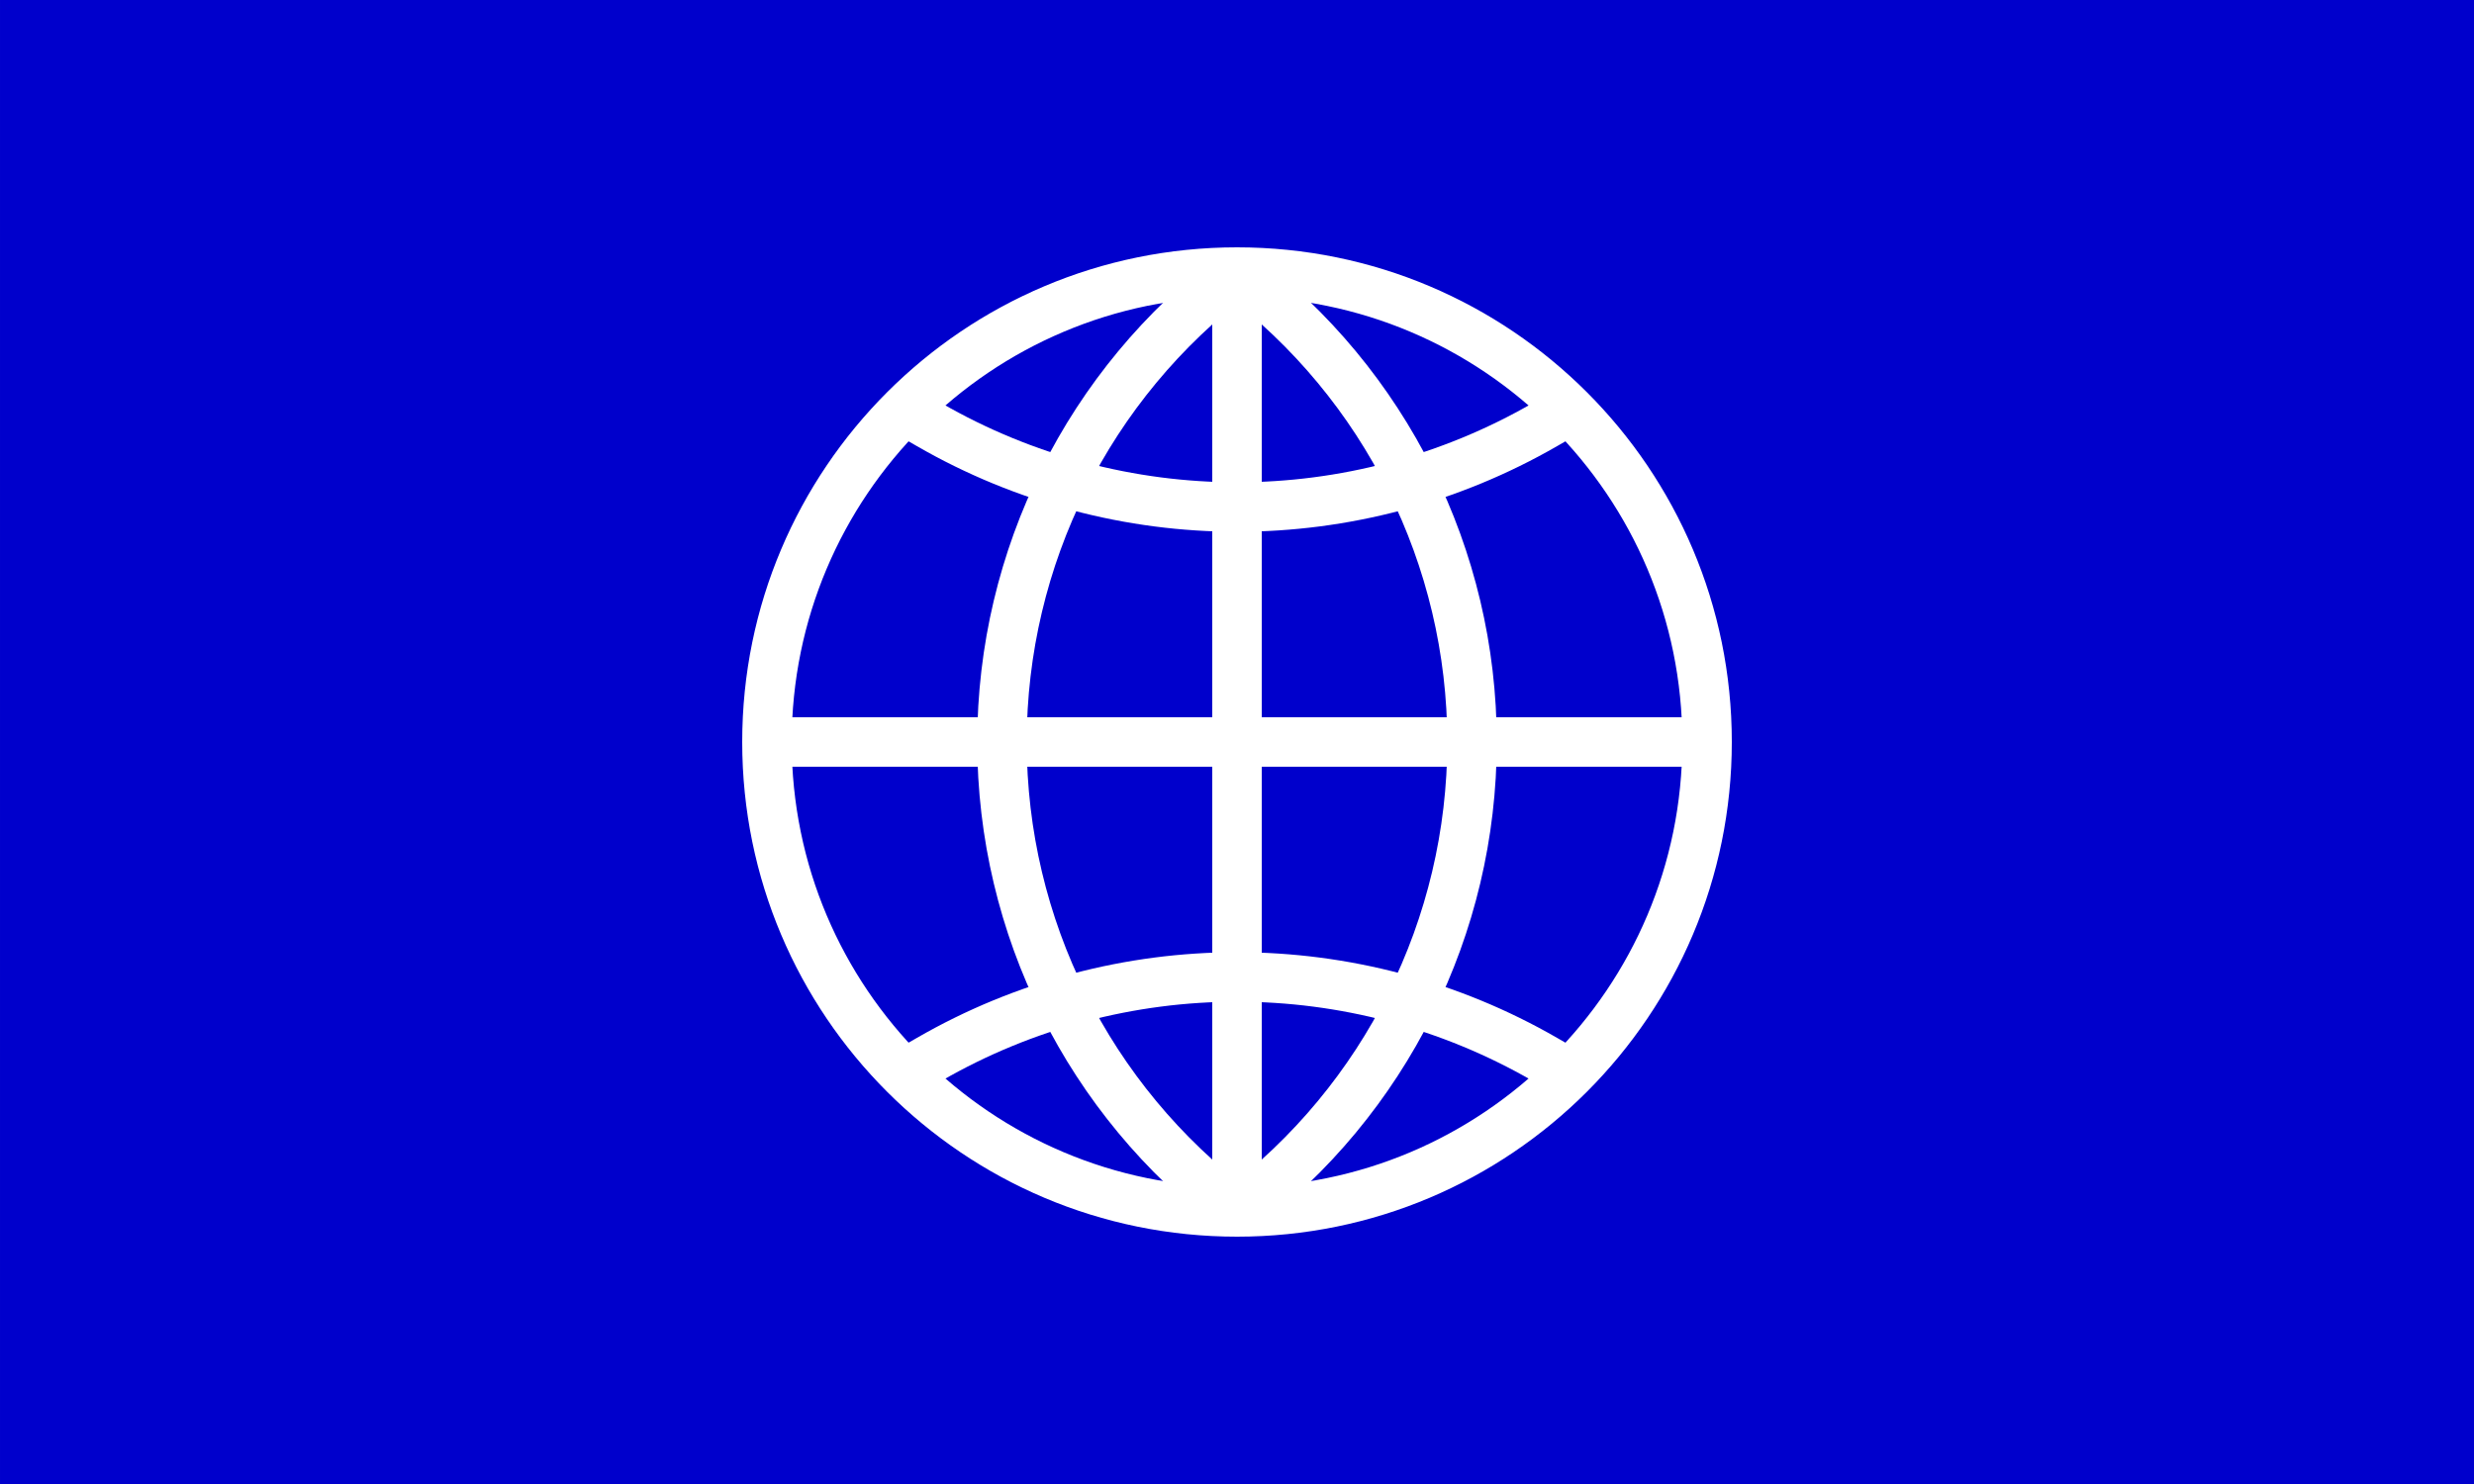
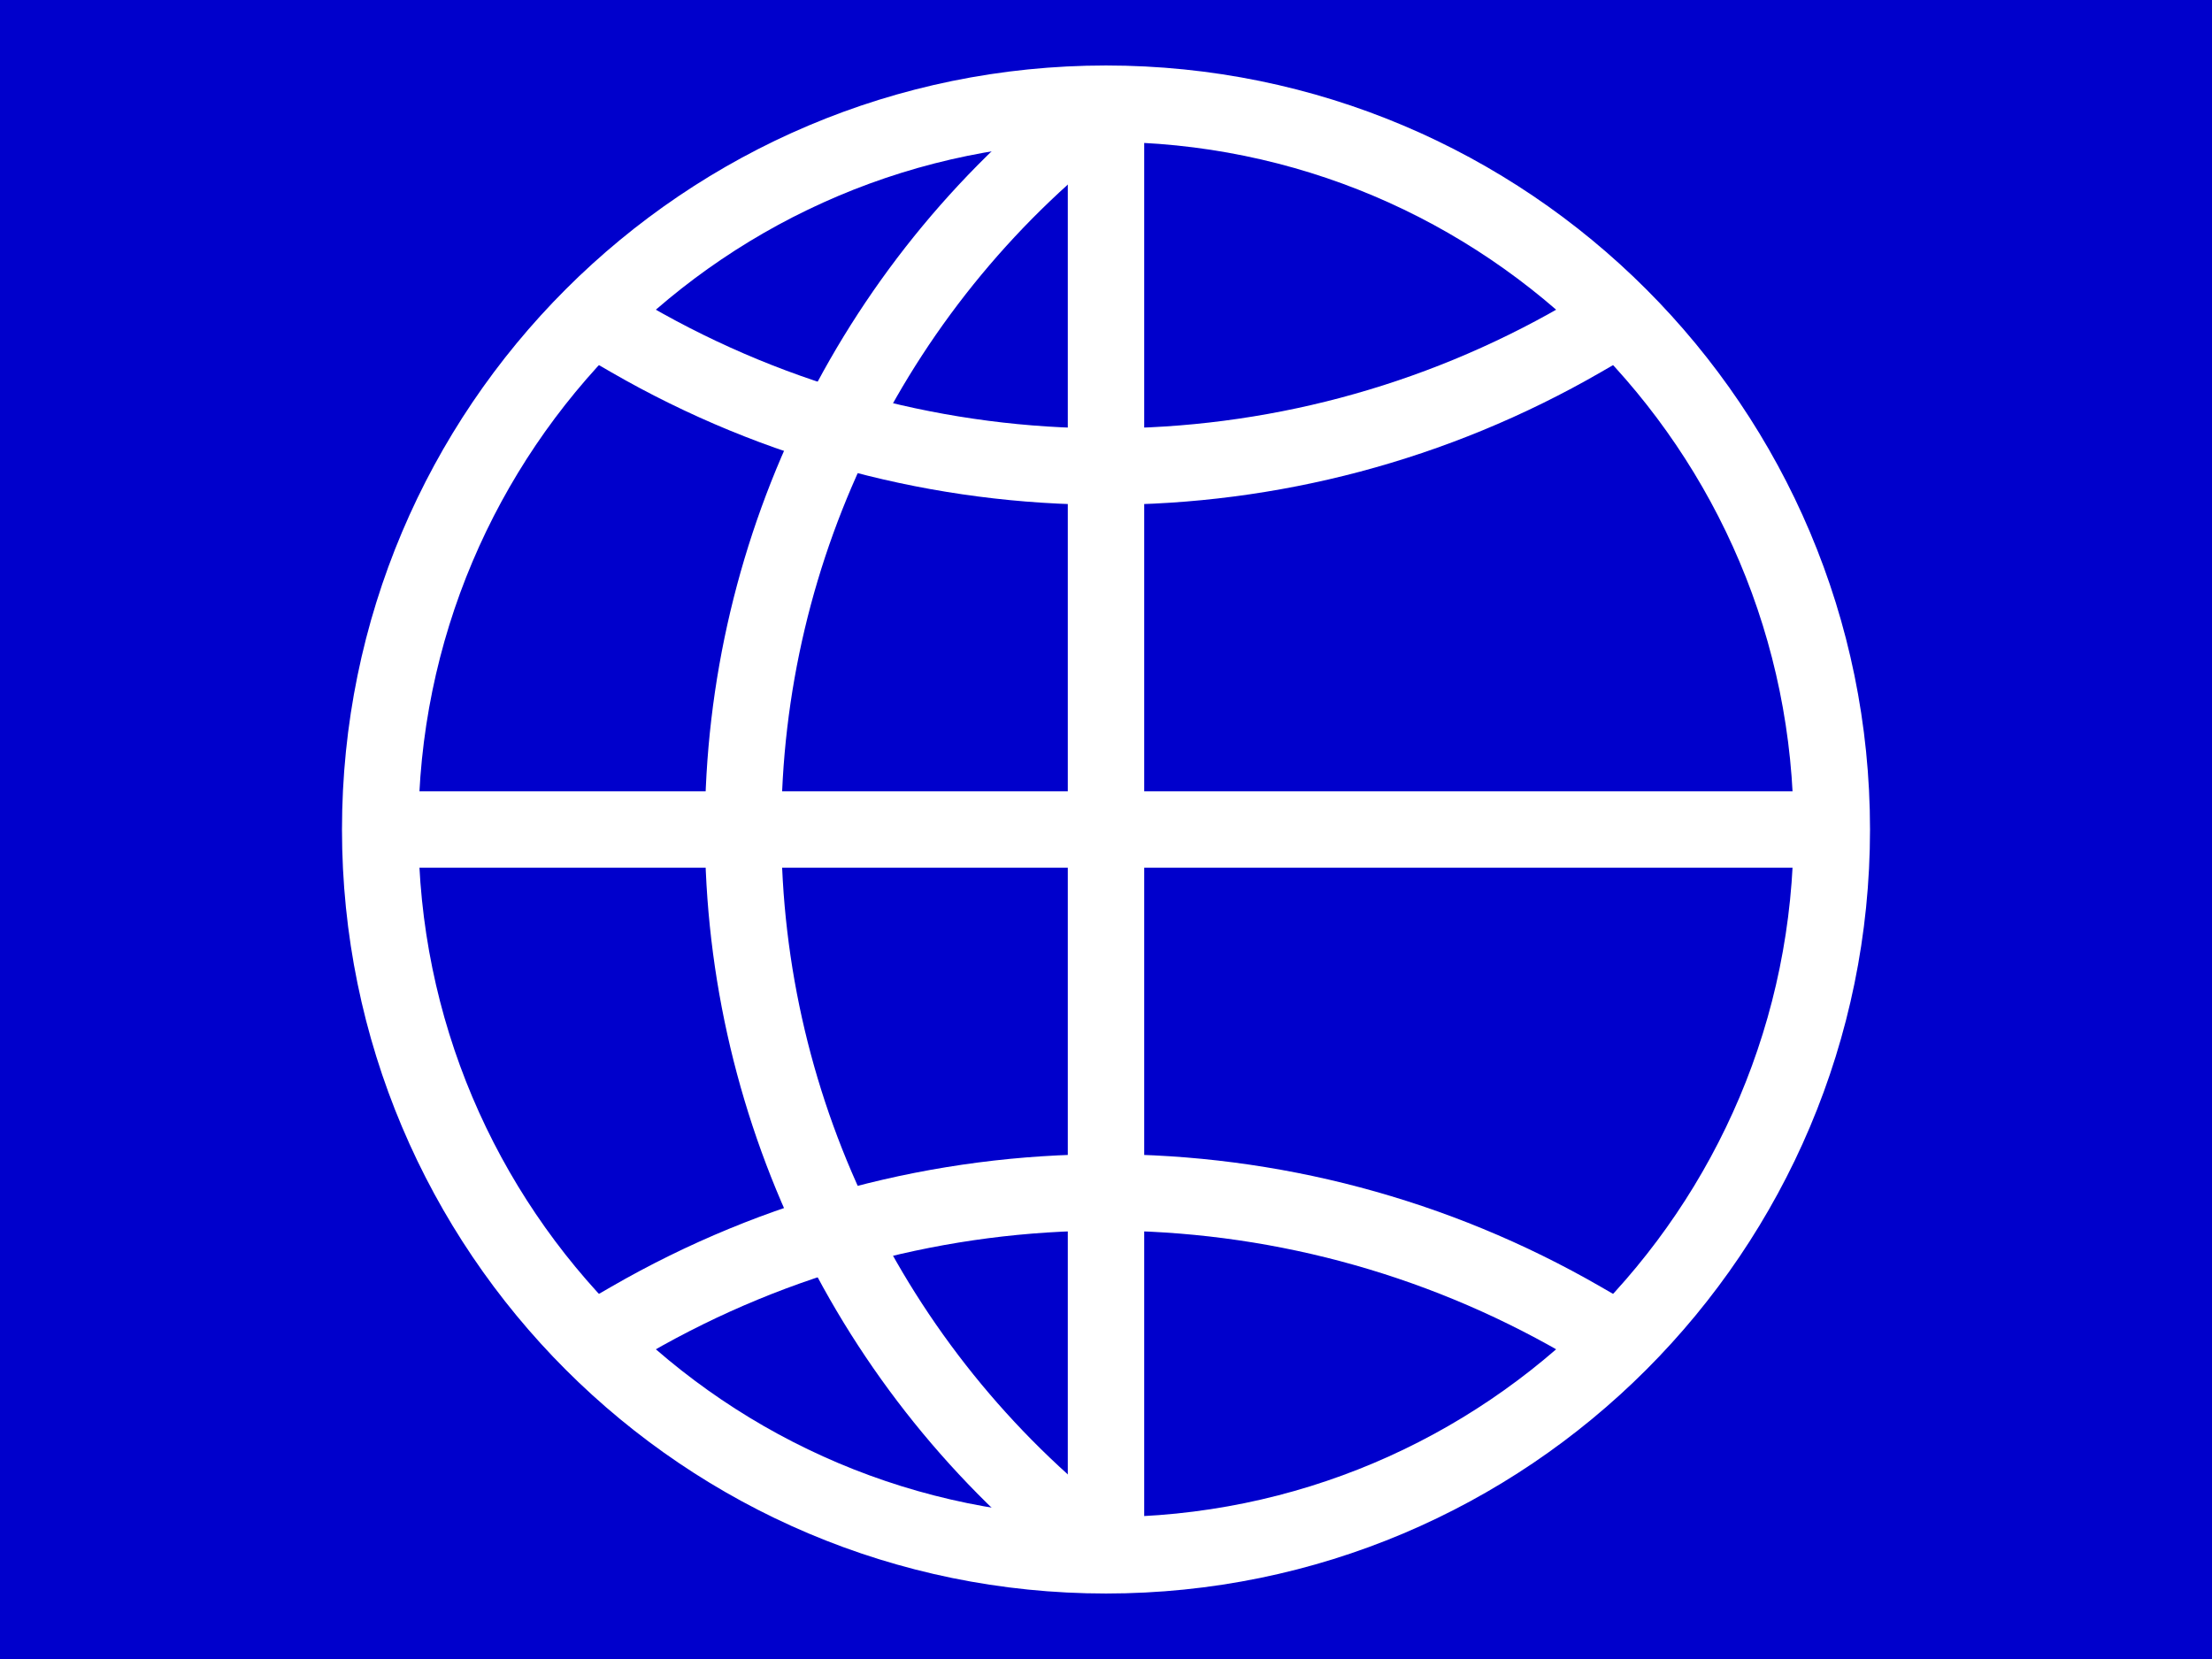
- <svg xmlns="http://www.w3.org/2000/svg" id="svg8" version="1.1" viewBox="0 0 264.583 158.75" height="600" width="1000">
-   <defs id="defs2" />
-   <g transform="translate(-1052.21,531.4469)" id="layer1">
-     <g transform="matrix(0.1,0,0,0.1,1066.052,-406.8647)" id="g839">
-       <rect style="opacity:1;fill:#0000cc;fill-opacity:1;stroke:#ffffff;stroke-width:0;stroke-linecap:butt;stroke-miterlimit:4;stroke-dasharray:none;stroke-opacity:1" id="rect839" width="2645.833" height="1587.5" x="-138.415" y="-1245.822" />
-       <g id="g828">
-         <circle r="502.708" cy="-452.072" cx="1184.502" id="path10" style="opacity:1;fill:none;fill-opacity:1;stroke:#ffffff;stroke-width:52.917;stroke-linecap:butt;stroke-miterlimit:4;stroke-dasharray:none;stroke-opacity:1" />
-         <path d="m 855.062,-112.445 a 658.88,658.88 0 0 1 658.88,1e-5" id="path823-1" style="opacity:1;fill:none;fill-opacity:1;stroke:#ffffff;stroke-width:52.917;stroke-linecap:square;stroke-miterlimit:4;stroke-dasharray:none;stroke-dashoffset:0;stroke-opacity:1" />
-         <path d="m 1513.942,-791.699 a 658.88,658.88 0 0 1 -658.88,-2e-5" id="path823" style="opacity:1;fill:none;fill-opacity:1;stroke:#ffffff;stroke-width:52.917;stroke-linecap:square;stroke-miterlimit:4;stroke-dasharray:none;stroke-dashoffset:0;stroke-opacity:1" />
-         <path d="M 1183.361,49.779 A 628.385,628.385 0 0 1 933.148,-452.072 628.385,628.385 0 0 1 1183.361,-953.923" id="path4522-9-4" style="opacity:1;fill:none;fill-opacity:1;stroke:#ffffff;stroke-width:52.917;stroke-linecap:butt;stroke-miterlimit:4;stroke-dasharray:none;stroke-opacity:1" />
-         <path id="path833-7" d="M 1184.502,-954.78 V 50.636" style="opacity:1;fill:none;stroke:#ffffff;stroke-width:52.917;stroke-linecap:butt;stroke-linejoin:miter;stroke-miterlimit:4;stroke-dasharray:none;stroke-opacity:1" />
-         <path id="path833" d="M 681.794,-452.072 H 1687.21" style="opacity:1;fill:none;stroke:#ffffff;stroke-width:52.917;stroke-linecap:butt;stroke-linejoin:miter;stroke-miterlimit:4;stroke-dasharray:none;stroke-opacity:1" />
-         <path transform="scale(-1)" d="m -1185.643,953.923 a 628.385,628.385 0 0 1 -250.214,-501.851 628.385,628.385 0 0 1 250.214,-501.851" id="path4522-9-4-1" style="opacity:1;fill:none;fill-opacity:1;stroke:#ffffff;stroke-width:52.917;stroke-linecap:butt;stroke-miterlimit:4;stroke-dasharray:none;stroke-opacity:1" />
-       </g>
-     </g>
+ <svg xmlns="http://www.w3.org/2000/svg" id="svg8" version="1.1" viewBox="0 0 640 480" height="480px" width="640px">
+   <rect style="fill: rgb(0, 0, 204);" width="640" height="480" />
+   <g transform="matrix(0.417737, 0, 0, 0.417737, 110, 30)">
+     <circle r="502.708" cy="502.708" cx="502.708" style="fill: none; stroke: rgb(255, 255, 255); stroke-width: 52.917; transform-origin: -14.936% 112.338%;" />
+     <path d="M 173.268 842.335 C 377.127 724.638 628.29 724.638 832.148 842.335" style="fill: none; stroke: rgb(255, 255, 255); stroke-width: 52.917; stroke-linecap: square; transform-origin: -49.089% 425.278%;" />
+     <path d="M 832.148 163.081 C 628.29 280.778 377.127 280.778 173.268 163.081" style="fill: none; stroke: rgb(255, 255, 255); stroke-width: 52.917; stroke-linecap: square; transform-origin: -49.089% 1094.77%;" />
+     <path d="M 501.568 1004.559 C 344.008 885.829 251.354 699.995 251.354 502.708 C 251.354 305.421 344.008 119.587 501.568 0.857" style="fill: none; stroke: rgb(255, 255, 255); stroke-width: 52.917; transform-origin: -160.471% 112.445%;" />
+     <path d="M 502.708 0 L 502.708 1005.416" style="fill: none; stroke: rgb(255, 255, 255); stroke-width: 52.917; transform-origin: 0% 112.338%;" />
+     <path d="M 0 502.708 L 1005.417 502.708" style="fill: none; stroke: rgb(255, 255, 255); stroke-width: 52.917; transform-origin: -14.936% 0%;" />
+     <path d="M -804.2 2258.062 C -961.76 2139.332 -1054.414 1953.498 -1054.414 1756.211 C -1054.414 1558.924 -961.76 1373.091 -804.2 1254.36" style="fill: none; stroke: rgb(255, 255, 255); stroke-width: 52.917; transform-box: fill-box; transform-origin: 361.383% -12.445%;" transform="matrix(-1, 0, 0, -1, -0.000021, -0.000356)" />
  </g>
</svg>
